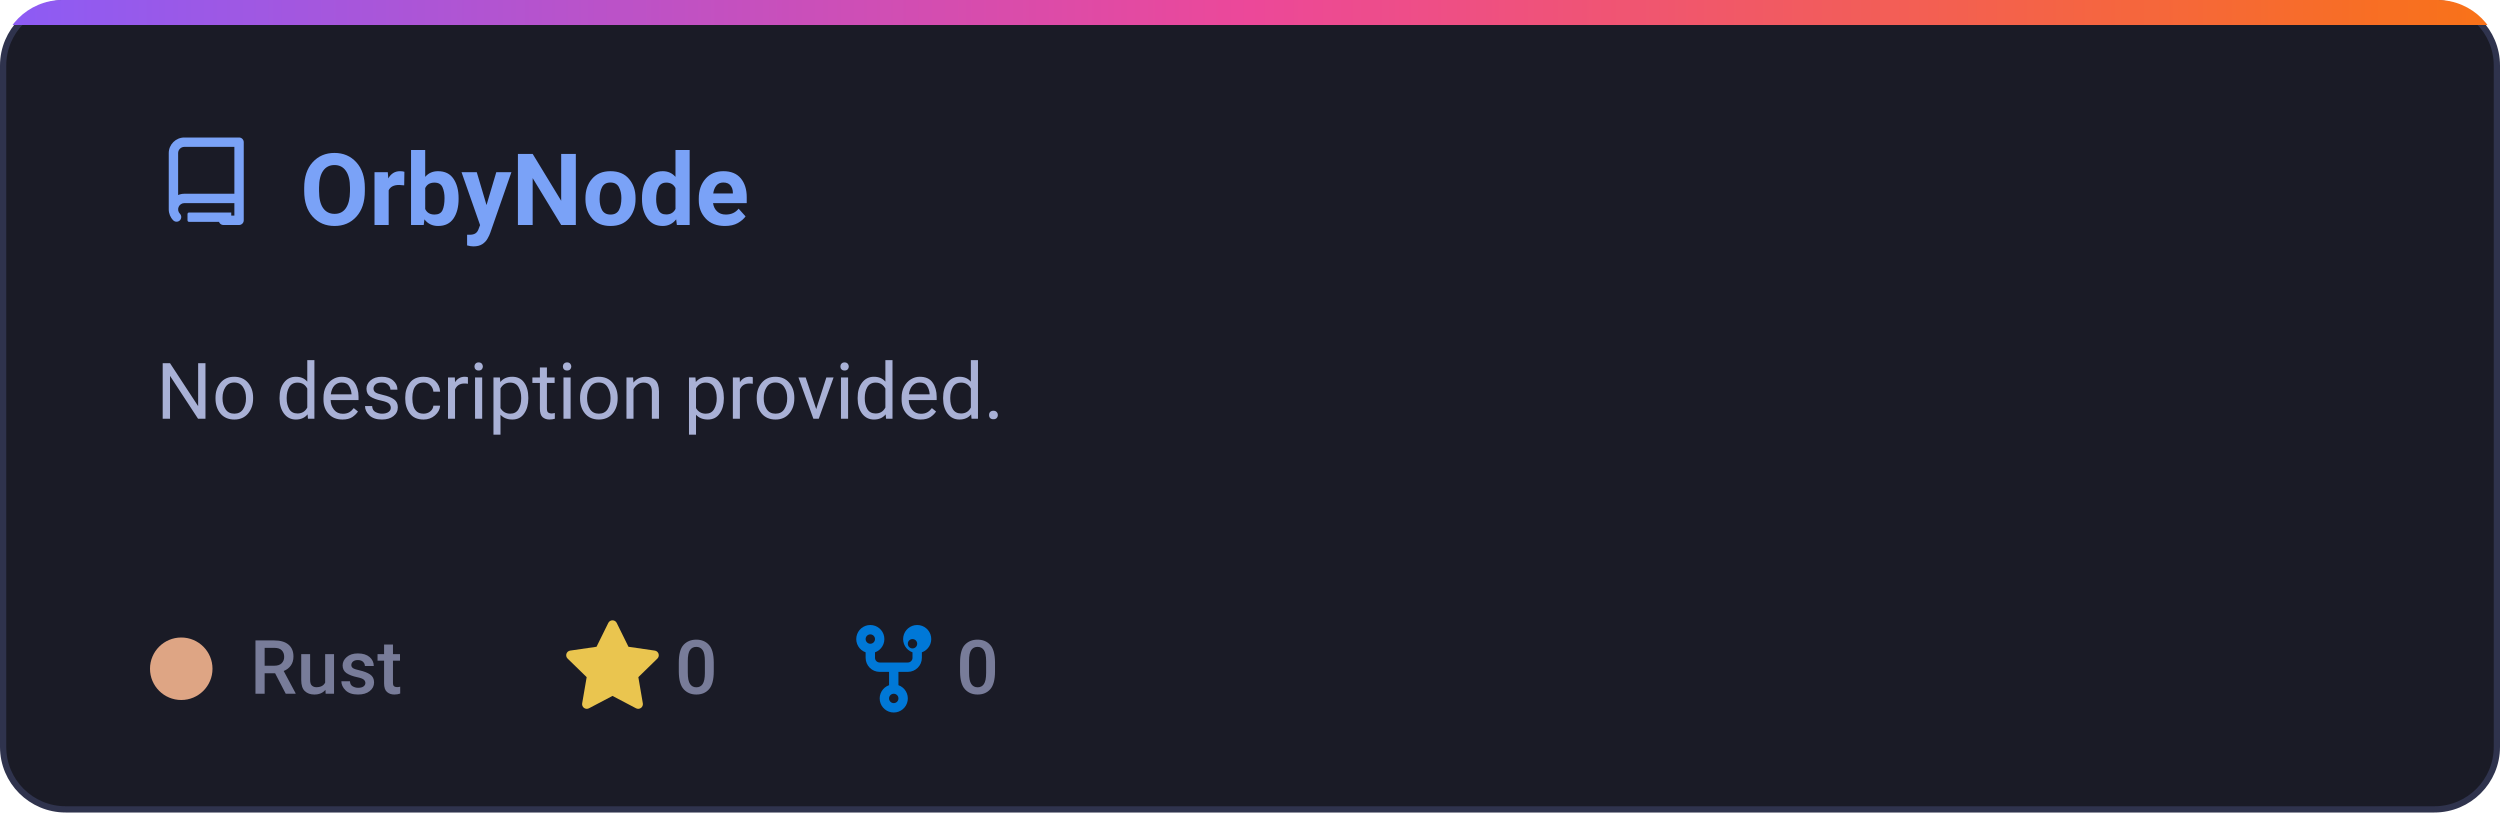
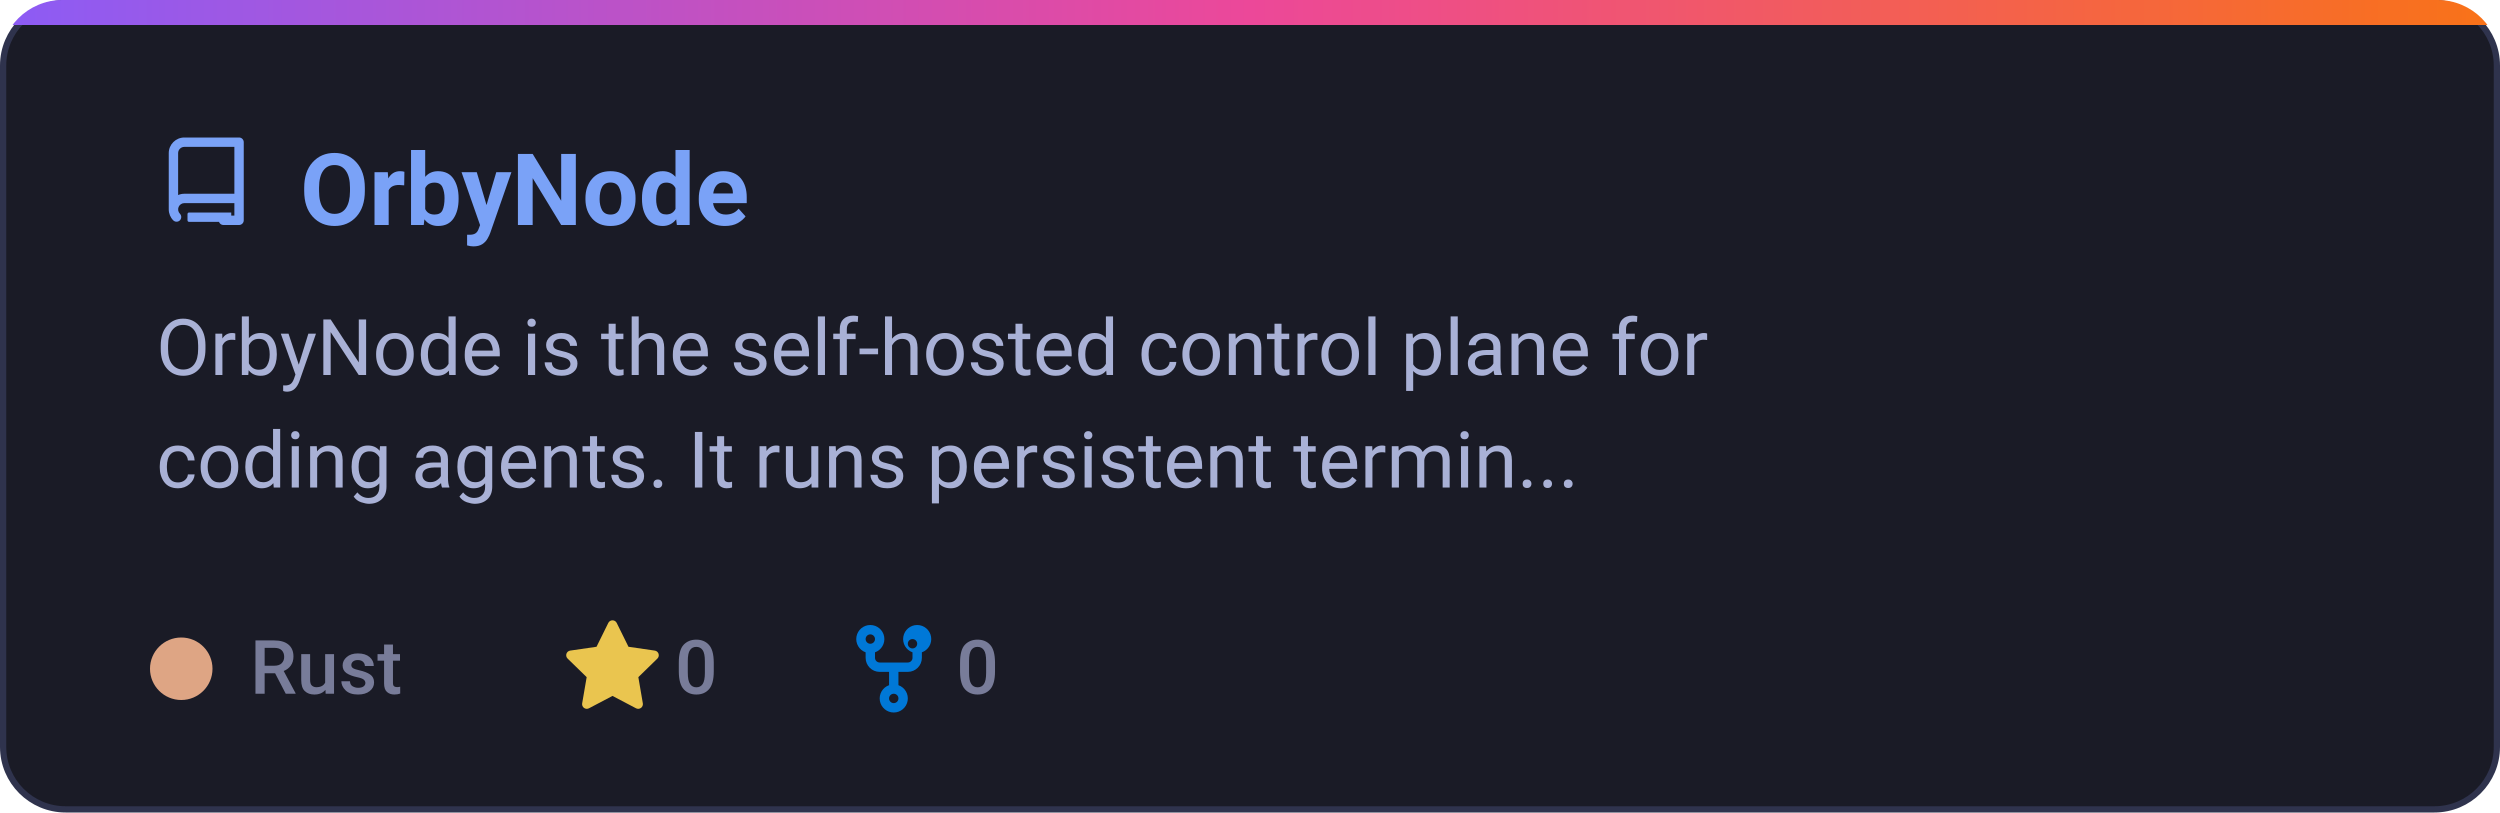
<svg xmlns="http://www.w3.org/2000/svg" width="400" height="130" viewBox="0 0 400 130" fill="none">
  <defs>
    <linearGradient id="grad-OrbyNode" x1="0%" y1="0%" x2="100%" y2="0%">
      <stop offset="0%" stop-color="#8b5cf6" />
      <stop offset="50%" stop-color="#ec4899" />
      <stop offset="100%" stop-color="#f97316" />
    </linearGradient>
    <clipPath id="card-clip-OrbyNode">
      <rect x="0" y="0" width="400" height="130" rx="10" />
    </clipPath>
    <style>
      .card-bg { fill: #1a1b26; stroke: #2f334d; stroke-width: 1px; }
      .card-title { font-family: -apple-system, BlinkMacSystemFont, 'Segoe UI', Roboto, Helvetica, Arial, sans-serif; font-size: 16px; font-weight: 600; fill: #7aa2f7; }
      .card-desc { font-family: -apple-system, BlinkMacSystemFont, 'Segoe UI', Roboto, Helvetica, Arial, sans-serif; font-size: 12.5px; fill: #a9b1d6; }
      .meta-text { font-family: -apple-system, BlinkMacSystemFont, 'Segoe UI', Roboto, Helvetica, Arial, sans-serif; font-size: 12px; fill: #787c99; font-weight: 500; }
      @media (prefers-color-scheme: light) {
        .card-bg { fill: #f7f8fc; stroke: #e1e4ea; }
        .card-title { fill: #2563eb; }
        .card-desc { fill: #4b5563; }
        .meta-text { fill: #6b7280; }
      }
    </style>
  </defs>
  <g clip-path="url(#card-clip-OrbyNode)">
    <rect class="card-bg" x="0.5" y="0.5" width="399" height="129" rx="10" />
    <rect x="0" y="0" width="400" height="4" fill="url(#grad-OrbyNode)" />
  </g>
  <g transform="translate(25, 22)">
    <path fill="#7aa2f7" d="M2 2.5A2.5 2.5 0 0 1 4.5 0h8.75a.75.75 0 0 1 .75.75v12.5a.75.75 0 0 1-.75.75h-2.5a.75.75 0 0 1 0-1.5h1.75v-2h-8a1 1 0 0 0-.714 1.7.75.75 0 1 1-1.072 1.05A2.495 2.495 0 0 1 2 11.5Zm10.5-1h-8a1 1 0 0 0-1 1v6.708A2.486 2.486 0 0 1 4.5 9h8ZM5 12.25a.25.25 0 0 1 .25-.25H12v1.5H5.25a.25.25 0 0 1-.25-.25Z" />
  </g>
  <text class="card-title" x="48" y="36">OrbyNode</text>
-   <text class="card-desc" x="25" y="67">No description provided.</text>
+   <text class="card-desc" x="25" y="60">OrbyNode is the self-hosted control plane for</text>
+   <text class="card-desc" x="25" y="78">coding agents. It runs persistent termin...</text>
  <circle cx="29" cy="107" r="5" fill="#dea584" />
  <text class="meta-text" x="40" y="111">Rust</text>
  <g transform="translate(90, 99)">
    <path fill="#eac54f" d="M8 .25a.75.75 0 0 1 .673.418l1.882 3.815 4.21.612a.75.75 0 0 1 .416 1.279l-3.046 2.97.719 4.192a.751.751 0 0 1-1.088.791L8 12.347l-3.766 1.98a.75.75 0 0 1-1.088-.79l.72-4.194L.818 6.374a.75.75 0 0 1 .416-1.28l4.21-.611L7.327.668A.75.75 0 0 1 8 .25Z" />
    <text class="meta-text" x="18" y="12">0</text>
  </g>
  <g transform="translate(135, 99)">
    <path fill="#0078d7" d="M5 3.25a.75.75 0 1 1-1.5 0 .75.75 0 0 1 1.5 0Zm0 2.122a2.25 2.25 0 1 0-1.5 0v.878A2.25 2.25 0 0 0 5.75 8.5h1.5v2.128a2.251 2.251 0 1 0 1.5 0V8.5h1.5a2.25 2.25 0 0 0 2.25-2.25v-.878a2.25 2.25 0 1 0-1.5 0v.878a.75.75 0 0 1-.75.75h-4.5A.75.75 0 0 1 5 6.25v-.878Zm3.75 7.378a.75.75 0 1 1-1.5 0 .75.75 0 0 1 1.5 0Zm3-8.75a.75.75 0 1 1-1.5 0 .75.75 0 0 1 1.5 0Z" />
    <text class="meta-text" x="18" y="12">0</text>
  </g>
</svg>
